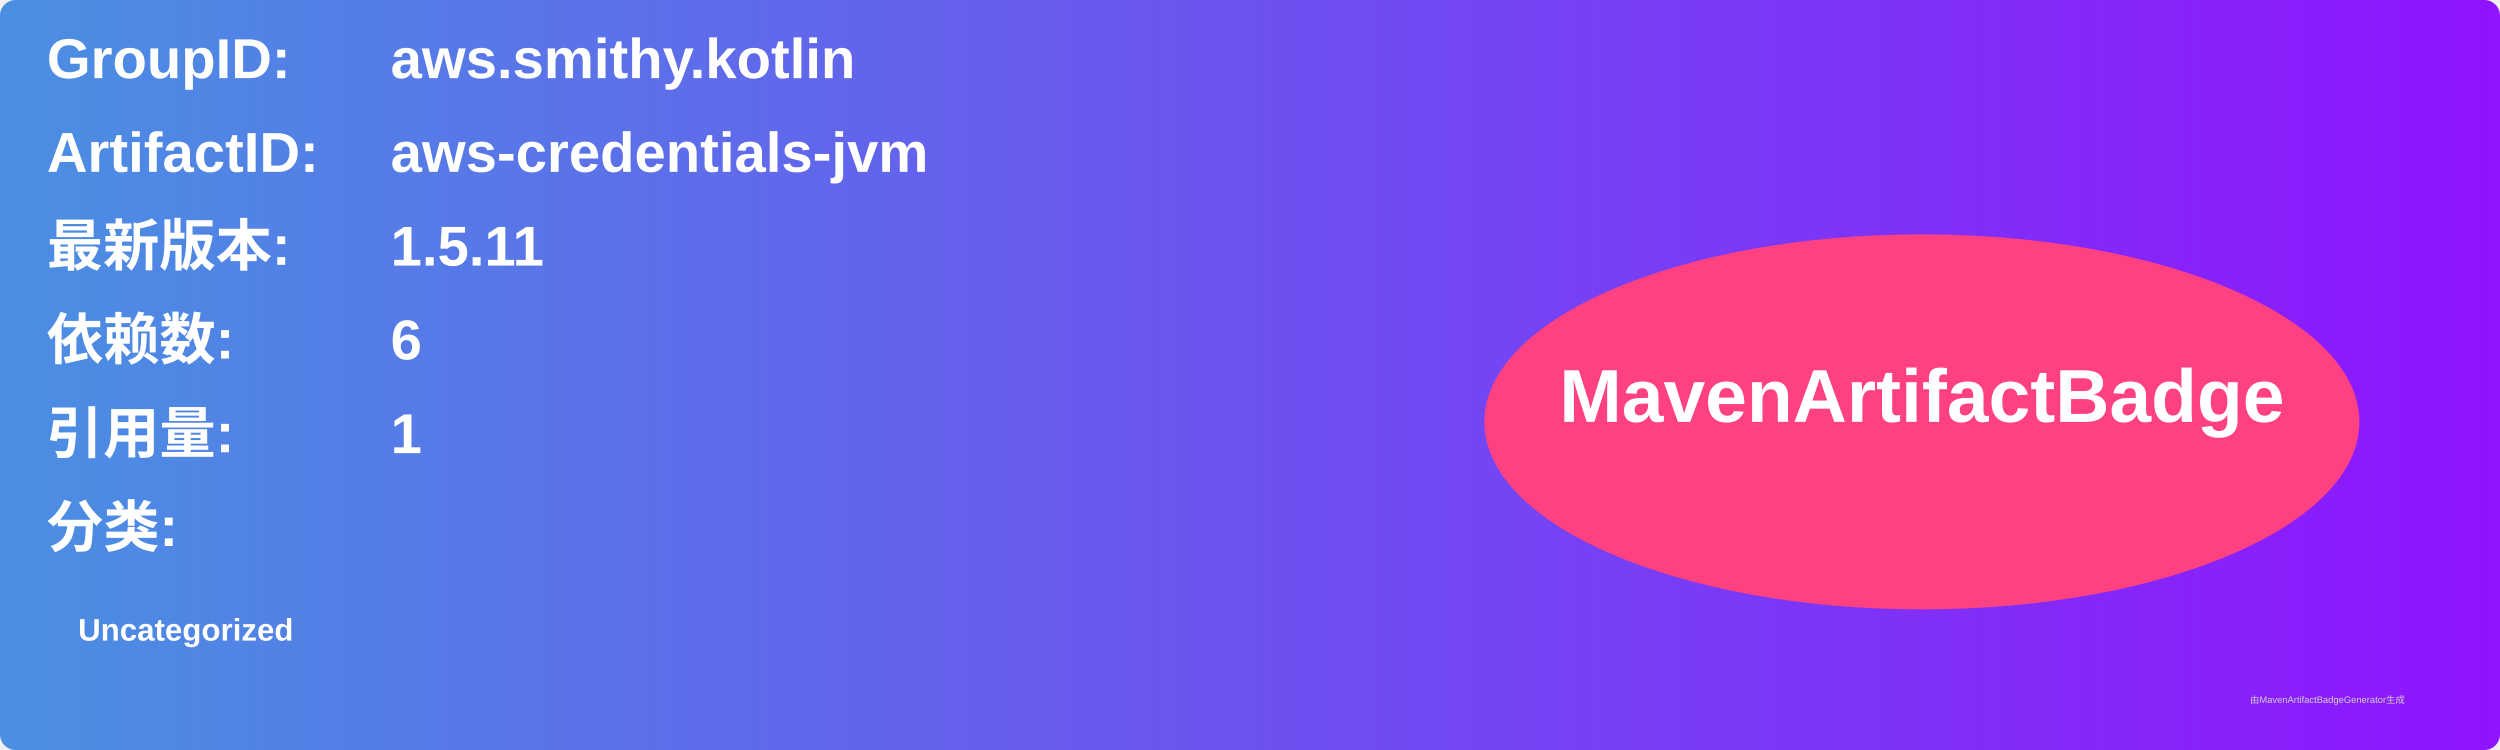
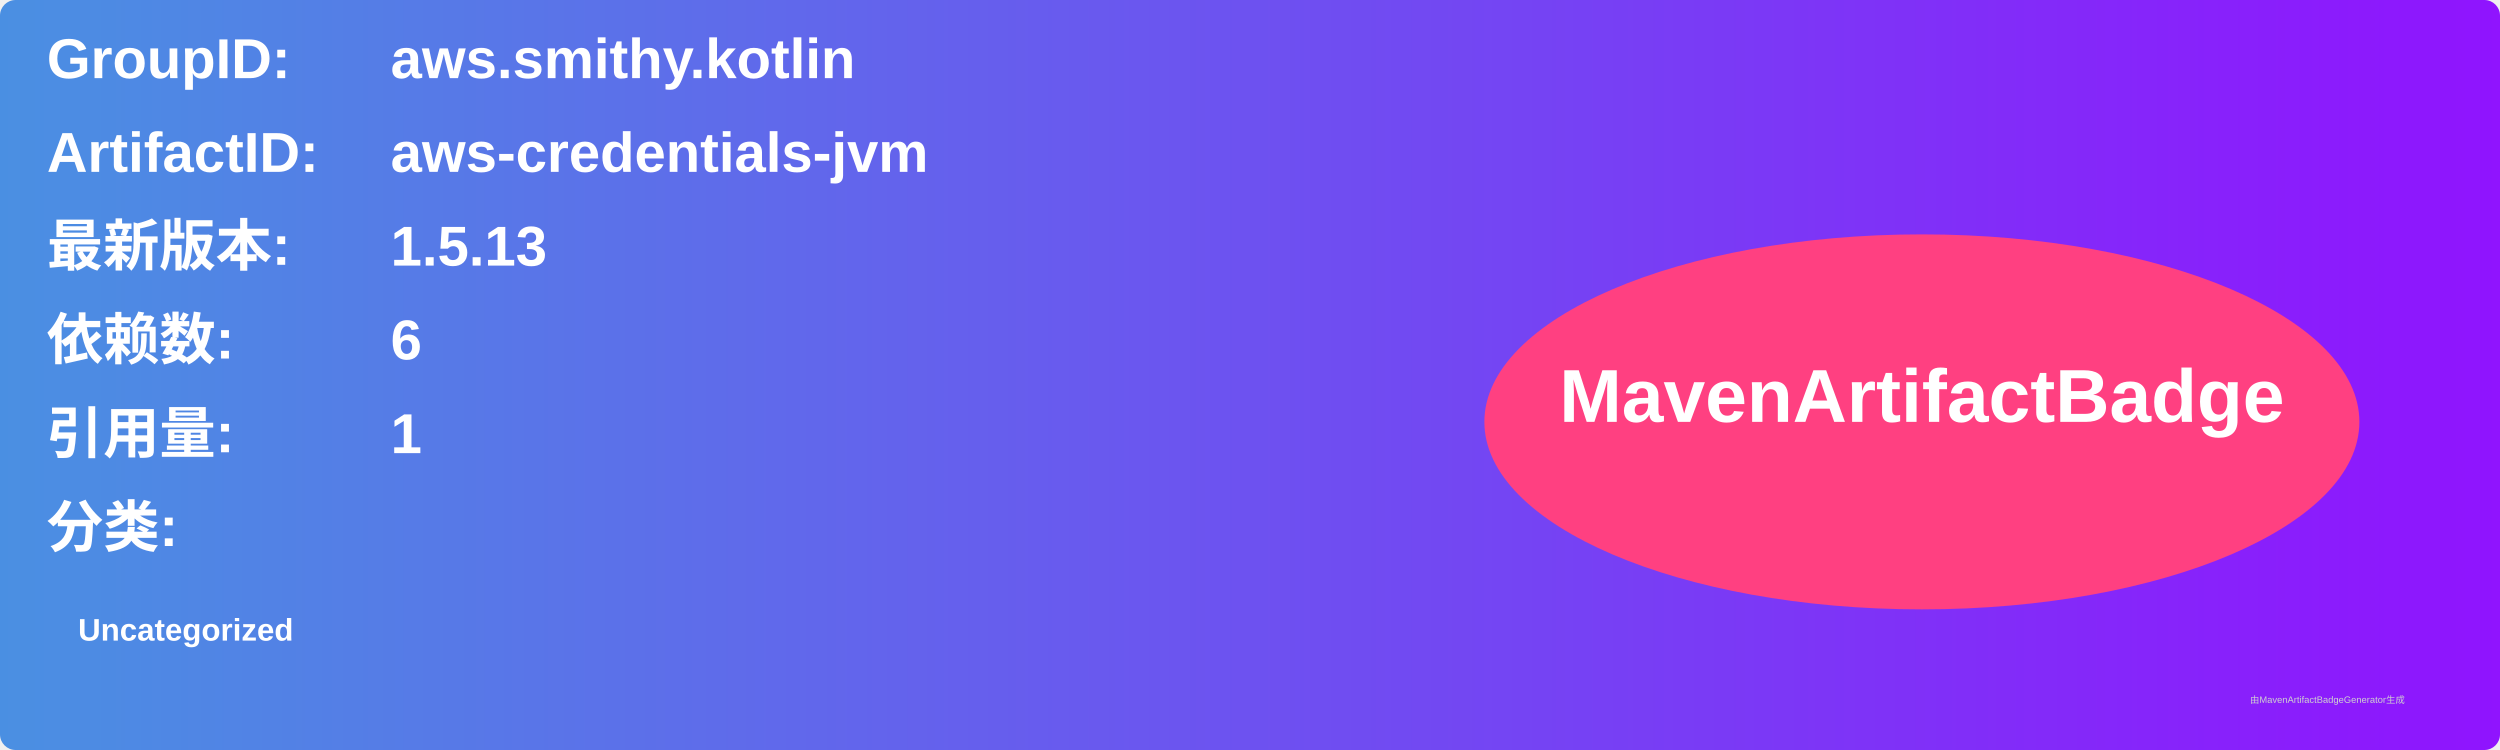
<svg xmlns="http://www.w3.org/2000/svg" width="800" height="240" viewBox="0 0 800 240">
  <linearGradient id="grad" x1="0%" y1="0%" x2="100%" y2="0%">
    <stop offset="0%" stop-color="#4a90e2" />
    <stop offset="100%" stop-color="#9013fe" />
  </linearGradient>
  <rect width="100%" height="100%" rx="5" ry="5" fill="url(#grad)" />
  <g transform="translate(15, 15)">
    <text x="0" y="10" font-family="Arial" font-size="18" fill="white" font-weight="bold" width="260">GroupID:</text>
    <text x="110" y="10" font-family="Arial" font-size="18" fill="white" font-weight="bold" width="460">aws.smithy.kotlin</text>
    <text x="0" y="40" font-family="Arial" font-size="18" fill="white" font-weight="bold" width="260">ArtifactID:</text>
    <text x="110" y="40" font-family="Arial" font-size="18" fill="white" font-weight="bold" width="460">aws-credentials-jvm</text>
    <text x="0" y="70" font-family="Arial" font-size="18" fill="white" font-weight="bold">最新版本:</text>
    <text x="110" y="70" font-family="Arial" font-size="18" fill="white" font-weight="bold">
-       <tspan font-weight="bold">1.5.11</tspan>
+       <tspan font-weight="bold">1.5.13</tspan>
    </text>
    <text x="0" y="100" font-family="Arial" font-size="18" fill="white" font-weight="bold">依赖数: </text>
    <text x="110" y="100" font-family="Arial" font-size="18" fill="white">
      <tspan font-weight="bold">6</tspan>
    </text>
    <text x="0" y="130" font-family="Arial" font-size="18" fill="white" font-weight="bold">引用量: </text>
    <text x="110" y="130" font-family="Arial" font-size="18" fill="white">
      <tspan font-weight="bold">1</tspan>
    </text>
    <text x="0" y="160" font-family="Arial" font-size="18" fill="white" font-weight="bold">分类:</text>
    <text x="10" y="190" font-family="Arial" font-size="10" fill="white">
      <tspan font-weight="bold">Uncategorized</tspan>
    </text>
    <ellipse cx="600" cy="120" rx="140" ry="60" fill="#ff4081" />
    <text x="600" y="120" text-anchor="middle" font-family="Arial" font-size="24" fill="white" font-weight="bold">MavenArtifactBadge</text>
  </g>
  <text x="720" y="225" font-family="Arial" font-size="3" fill="#d0d0d0">由MavenArtifactBadgeGenerator生成</text>
</svg>
